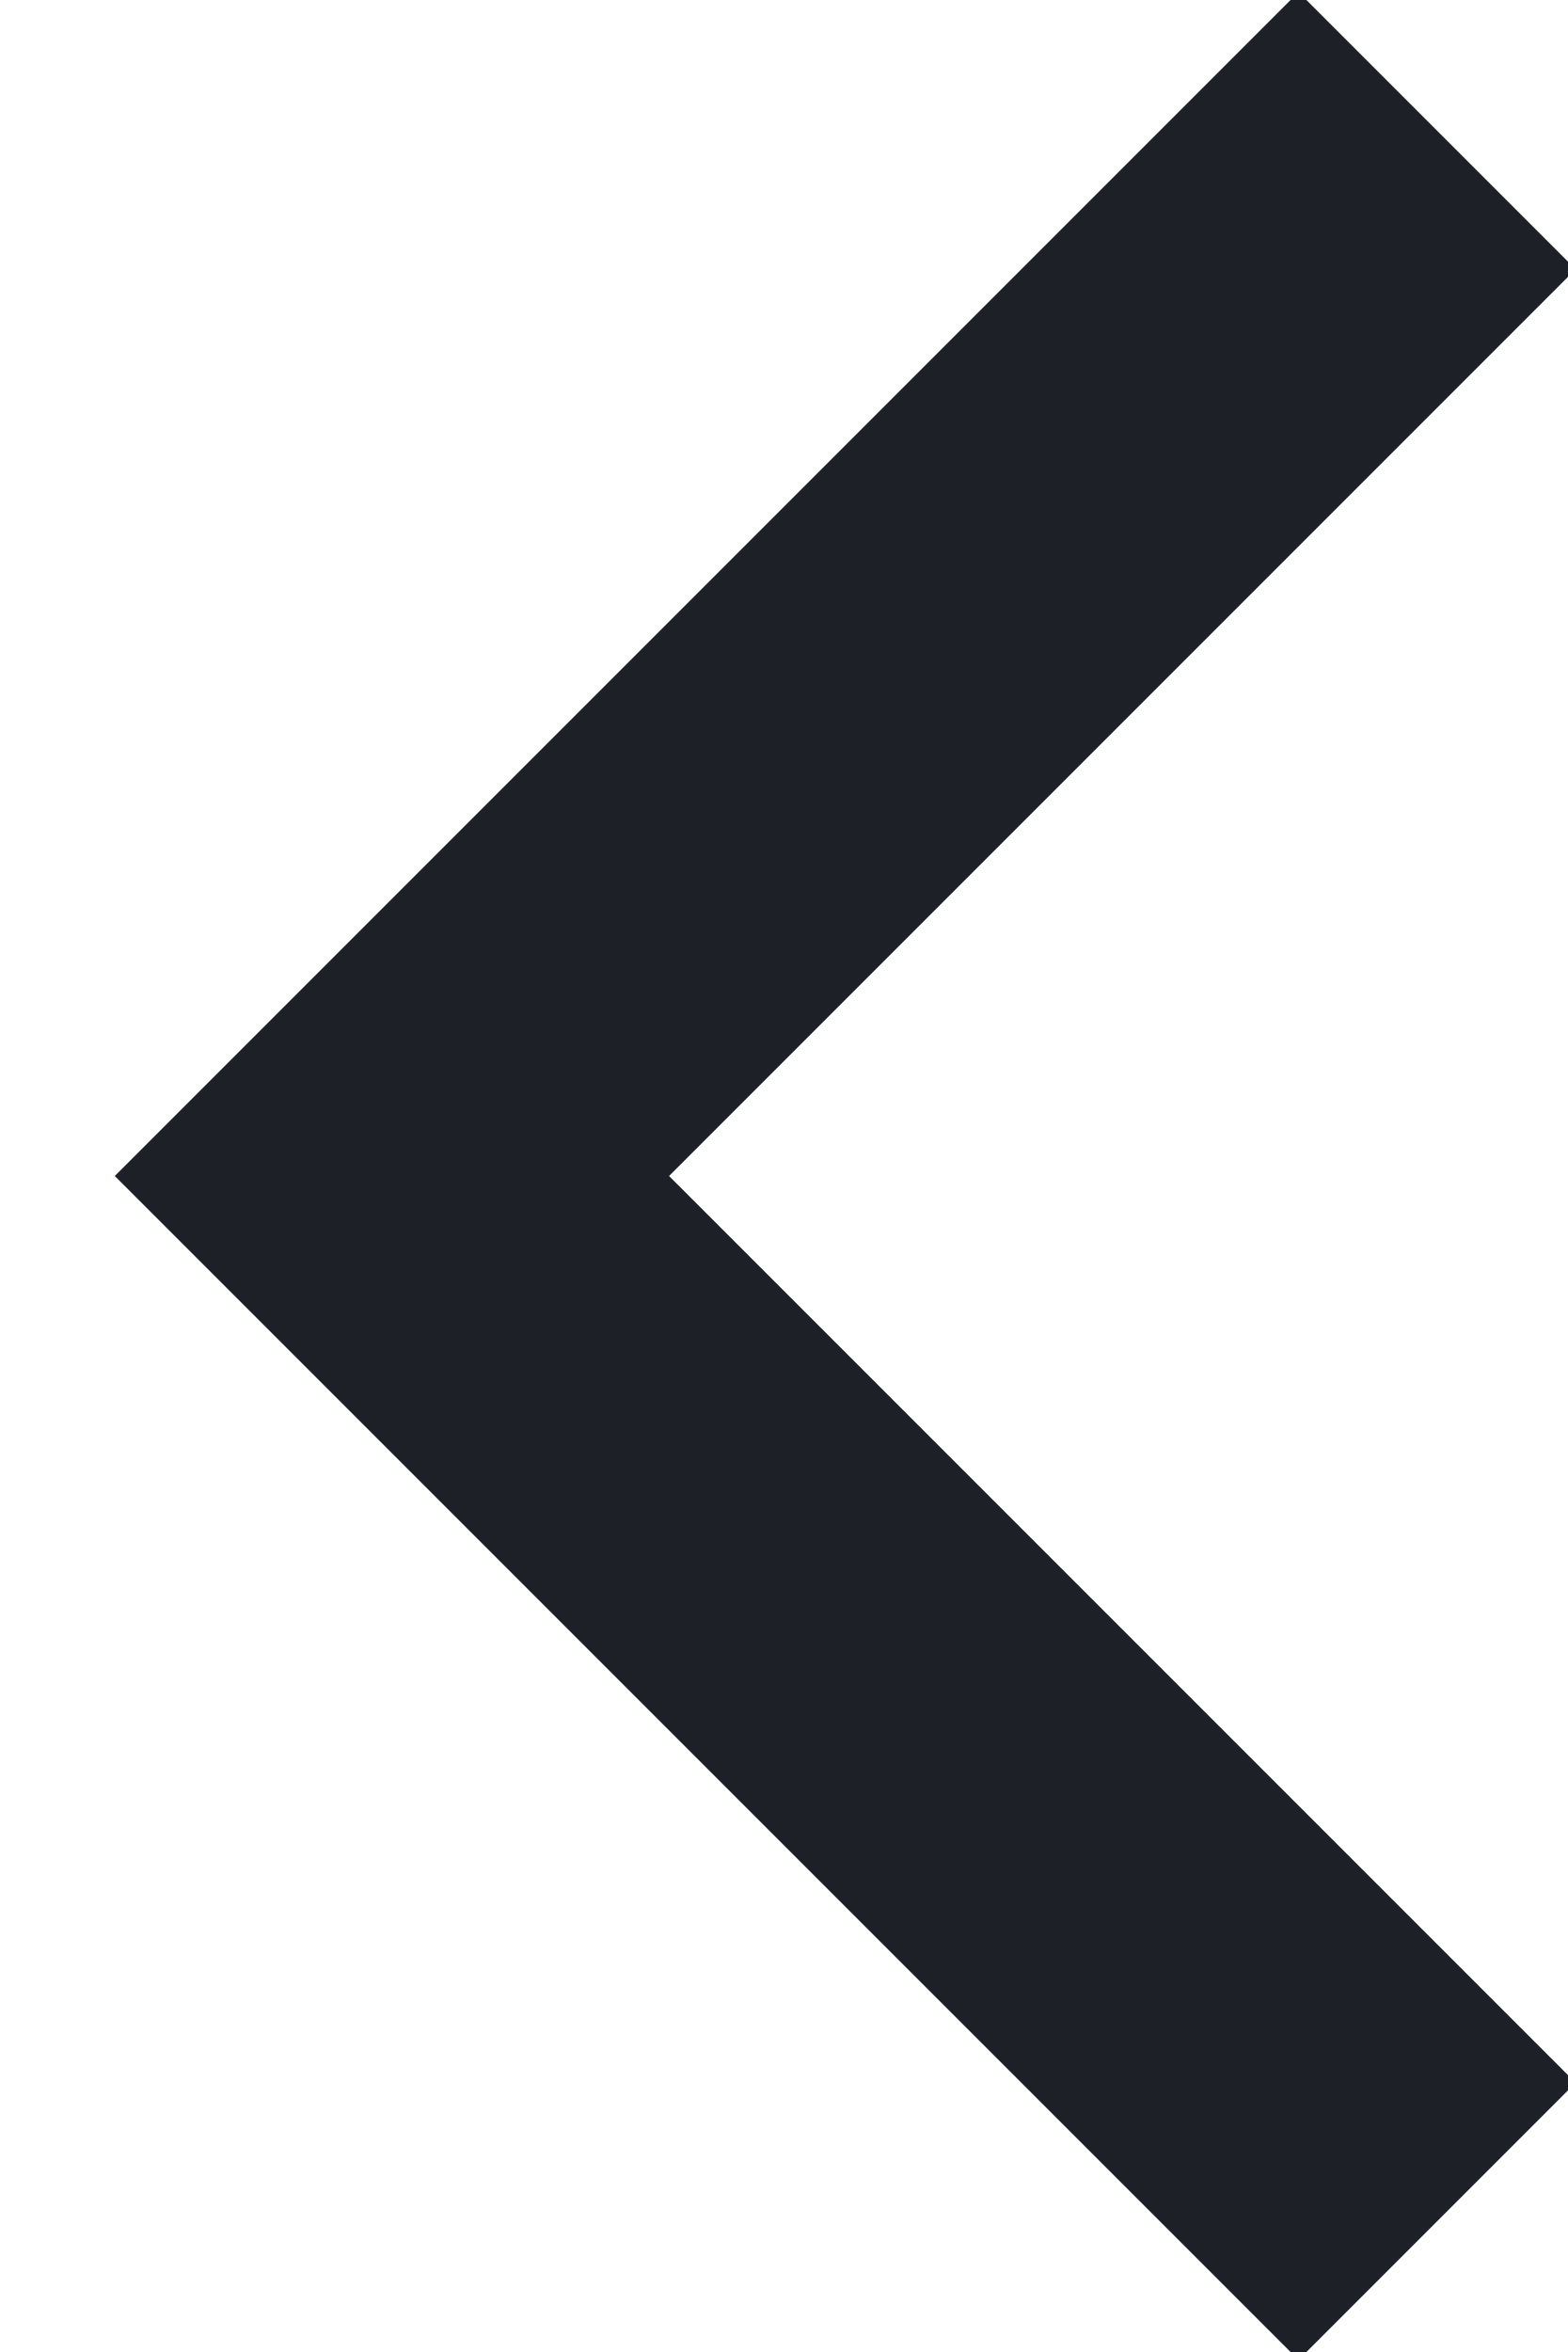
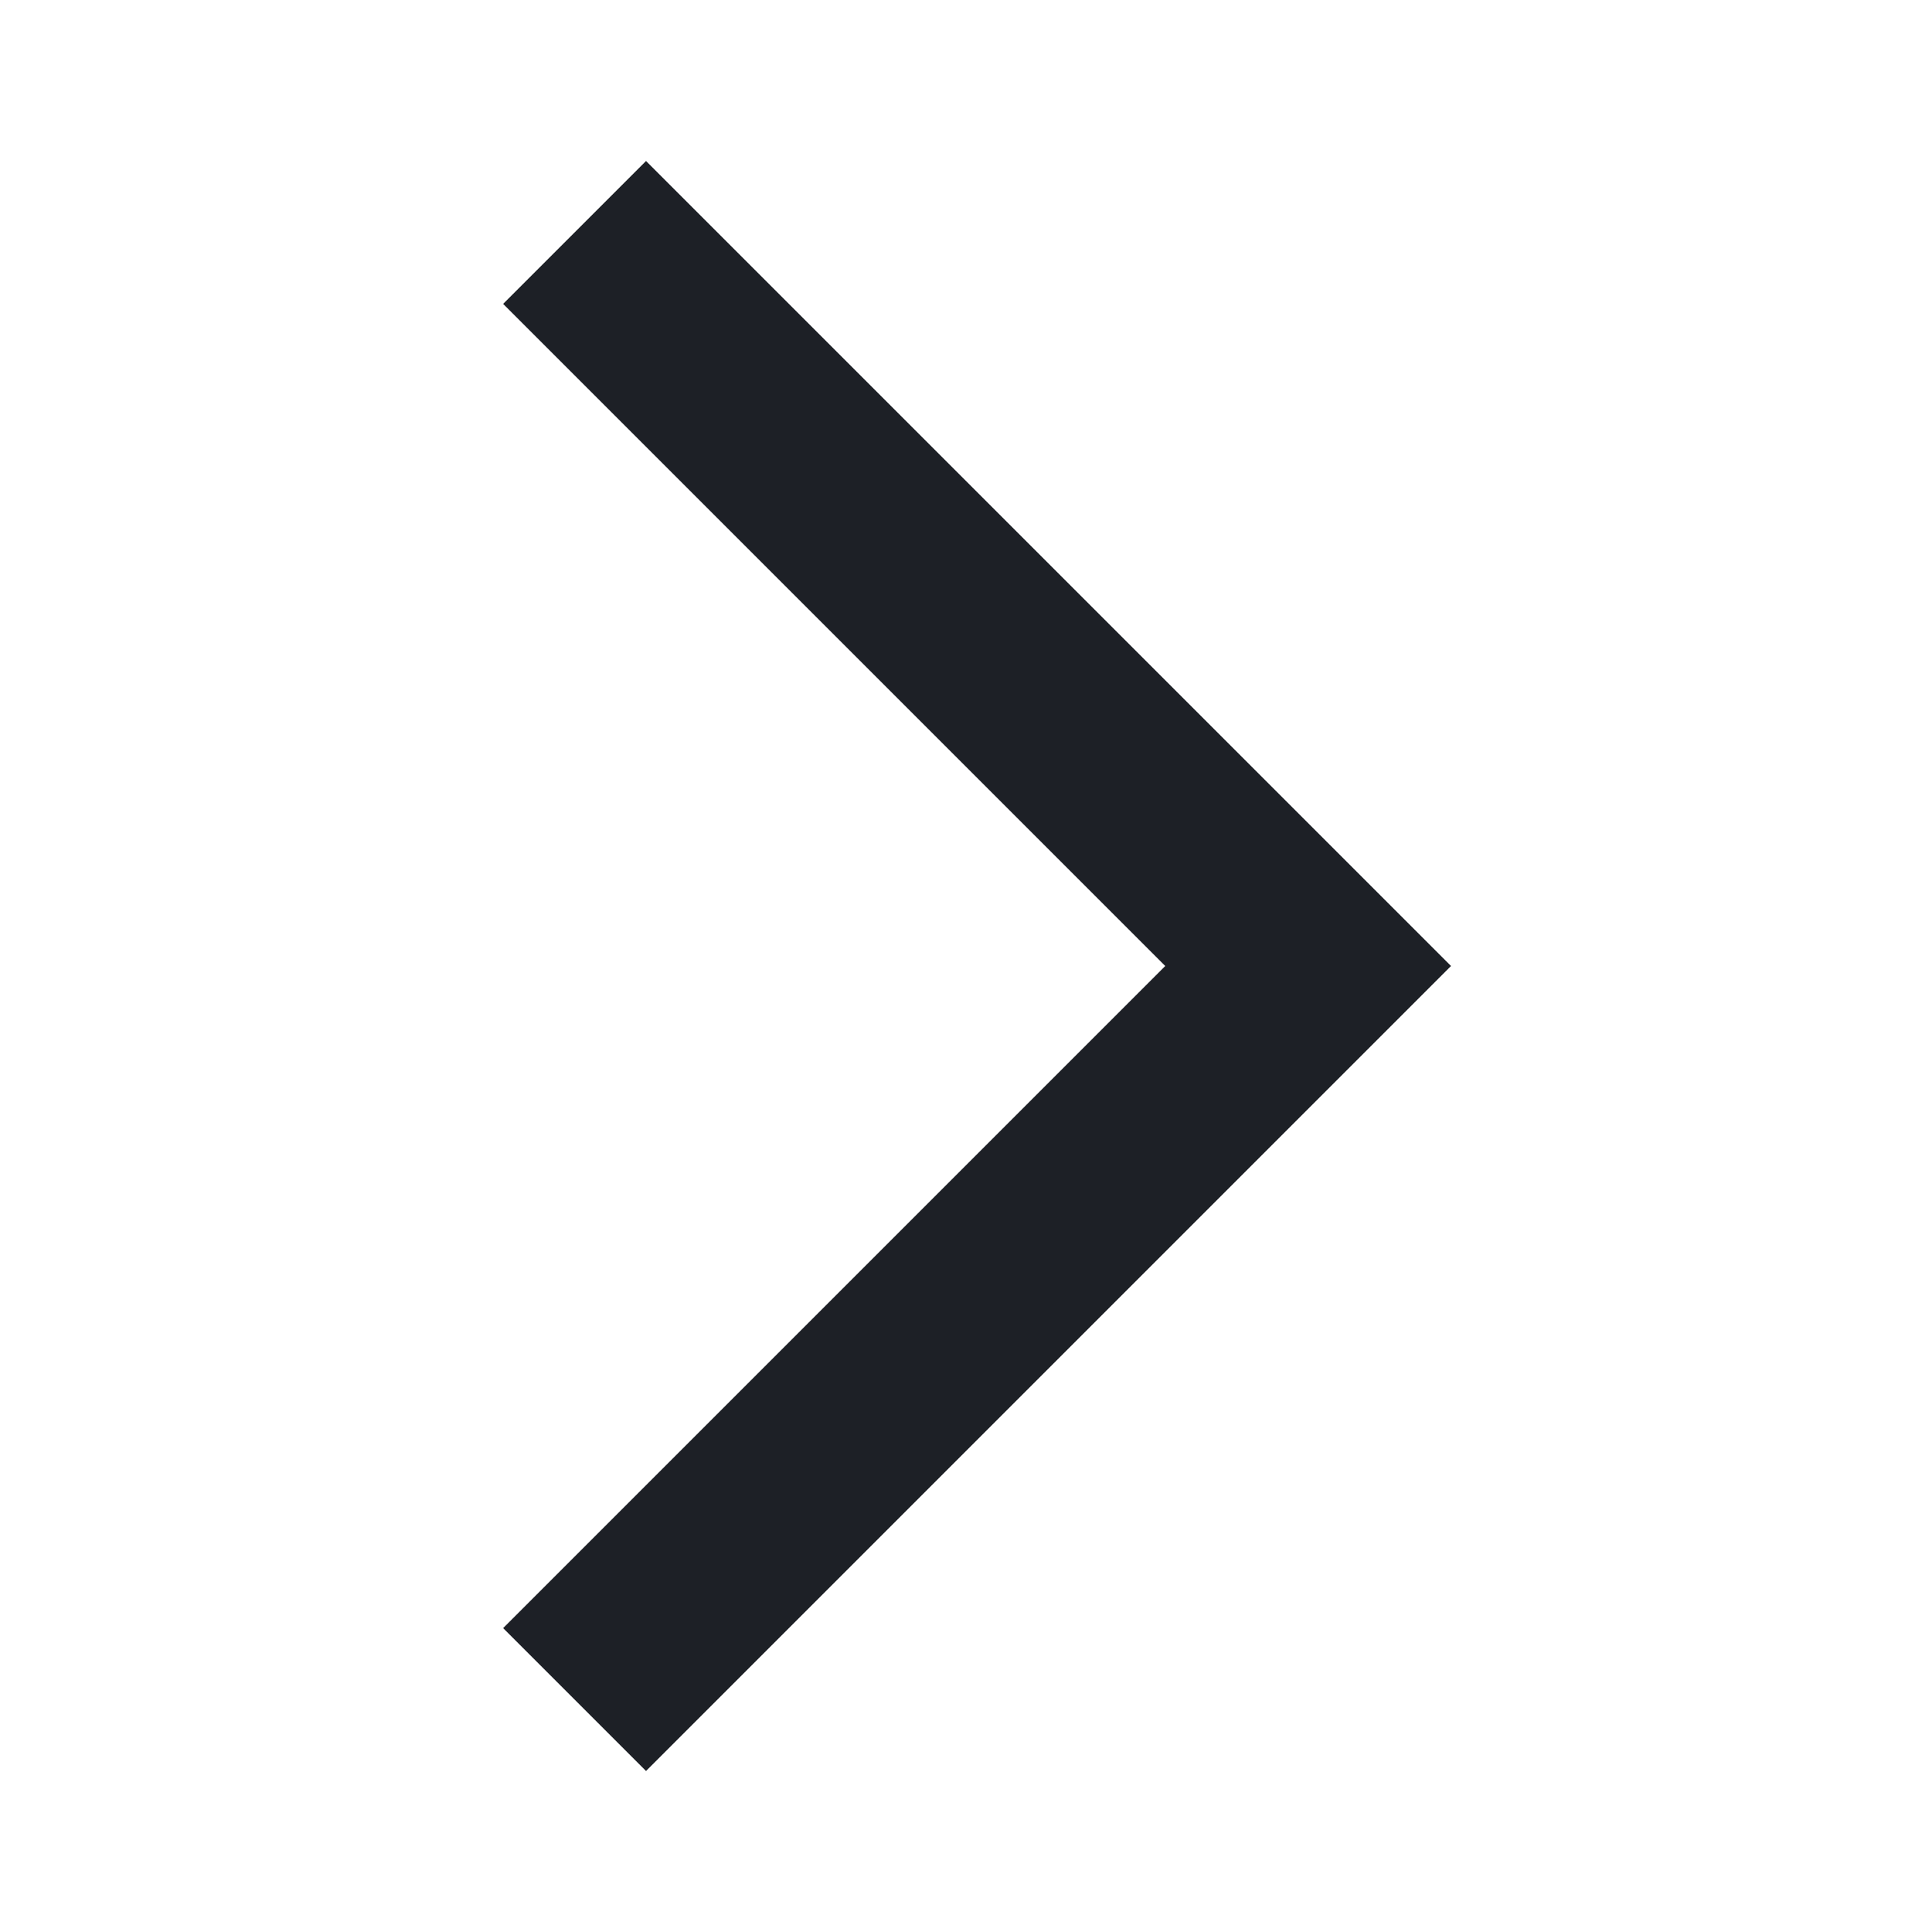
- <svg xmlns="http://www.w3.org/2000/svg" width="12" height="18">
-   <path d="M11 1 3 9l8 8" stroke="#1D2026" stroke-width="3" fill="none" fill-rule="evenodd" />
+ <svg xmlns="http://www.w3.org/2000/svg" width="22" height="22" viewBox="0 0 24 24">
+   <path fill="#1D2026" d="M8.025 22L6.25 20.225L14.475 12L6.25 3.775L8.025 2l10 10z" />
</svg>
